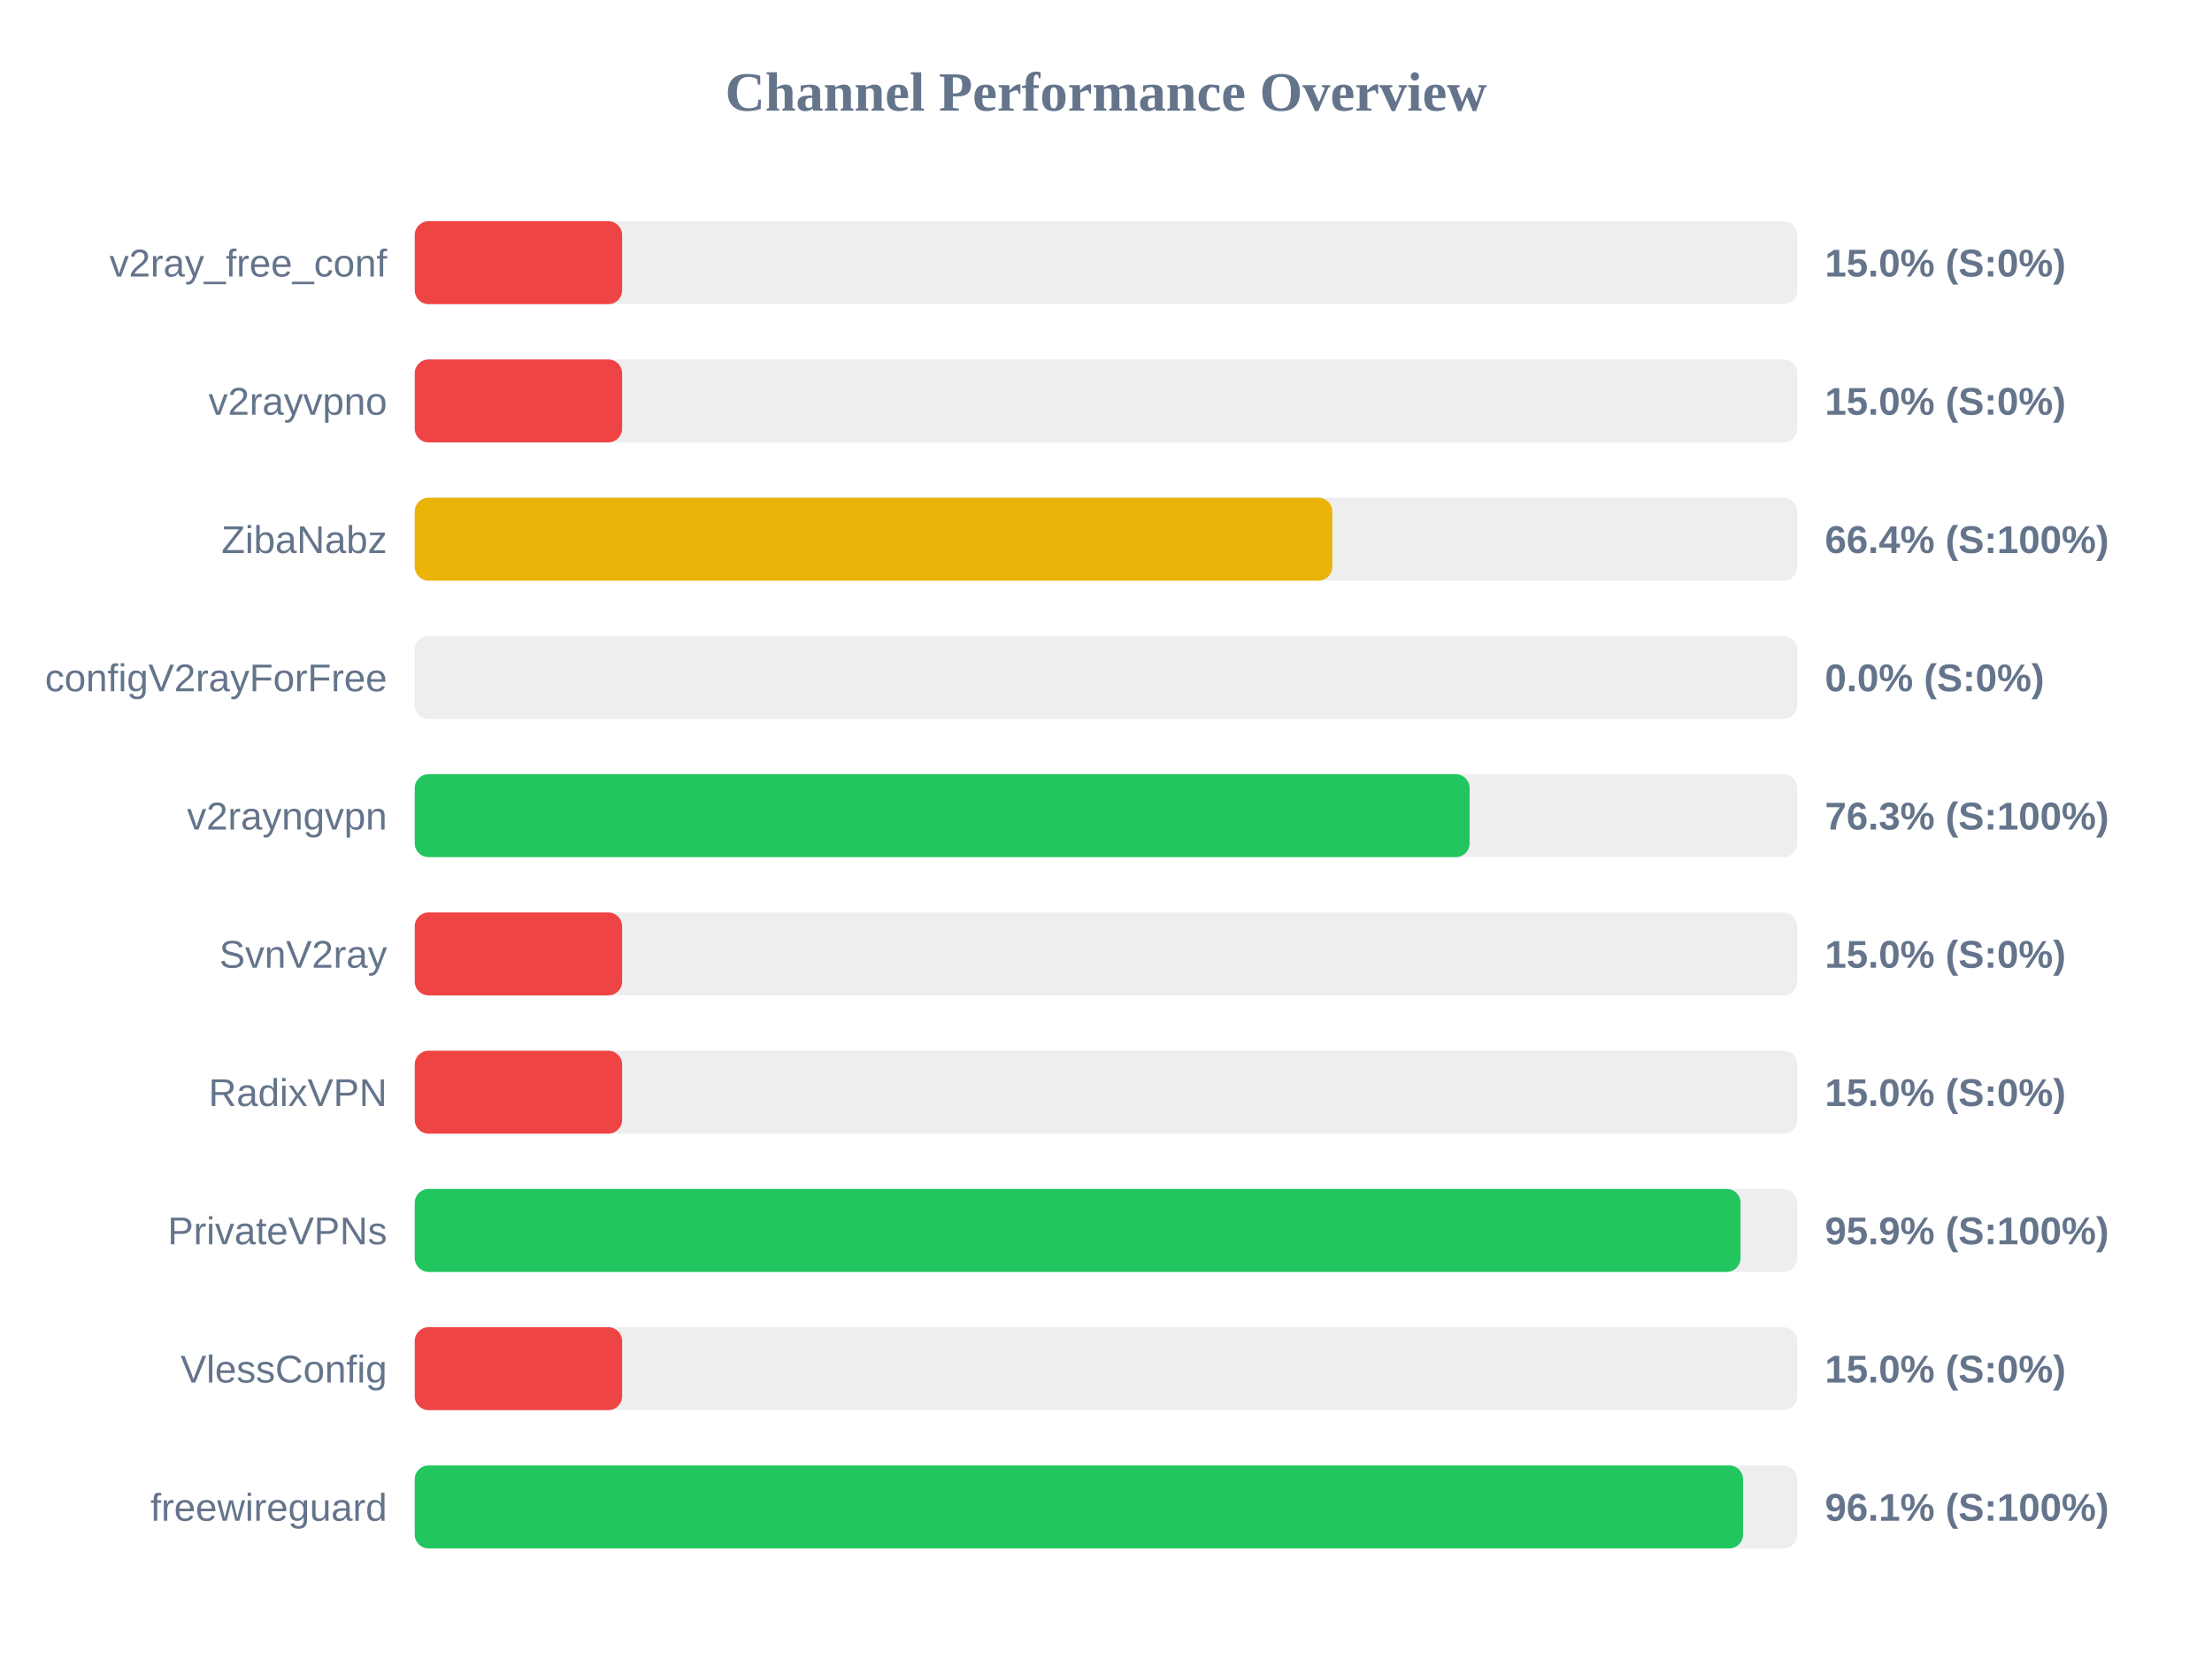
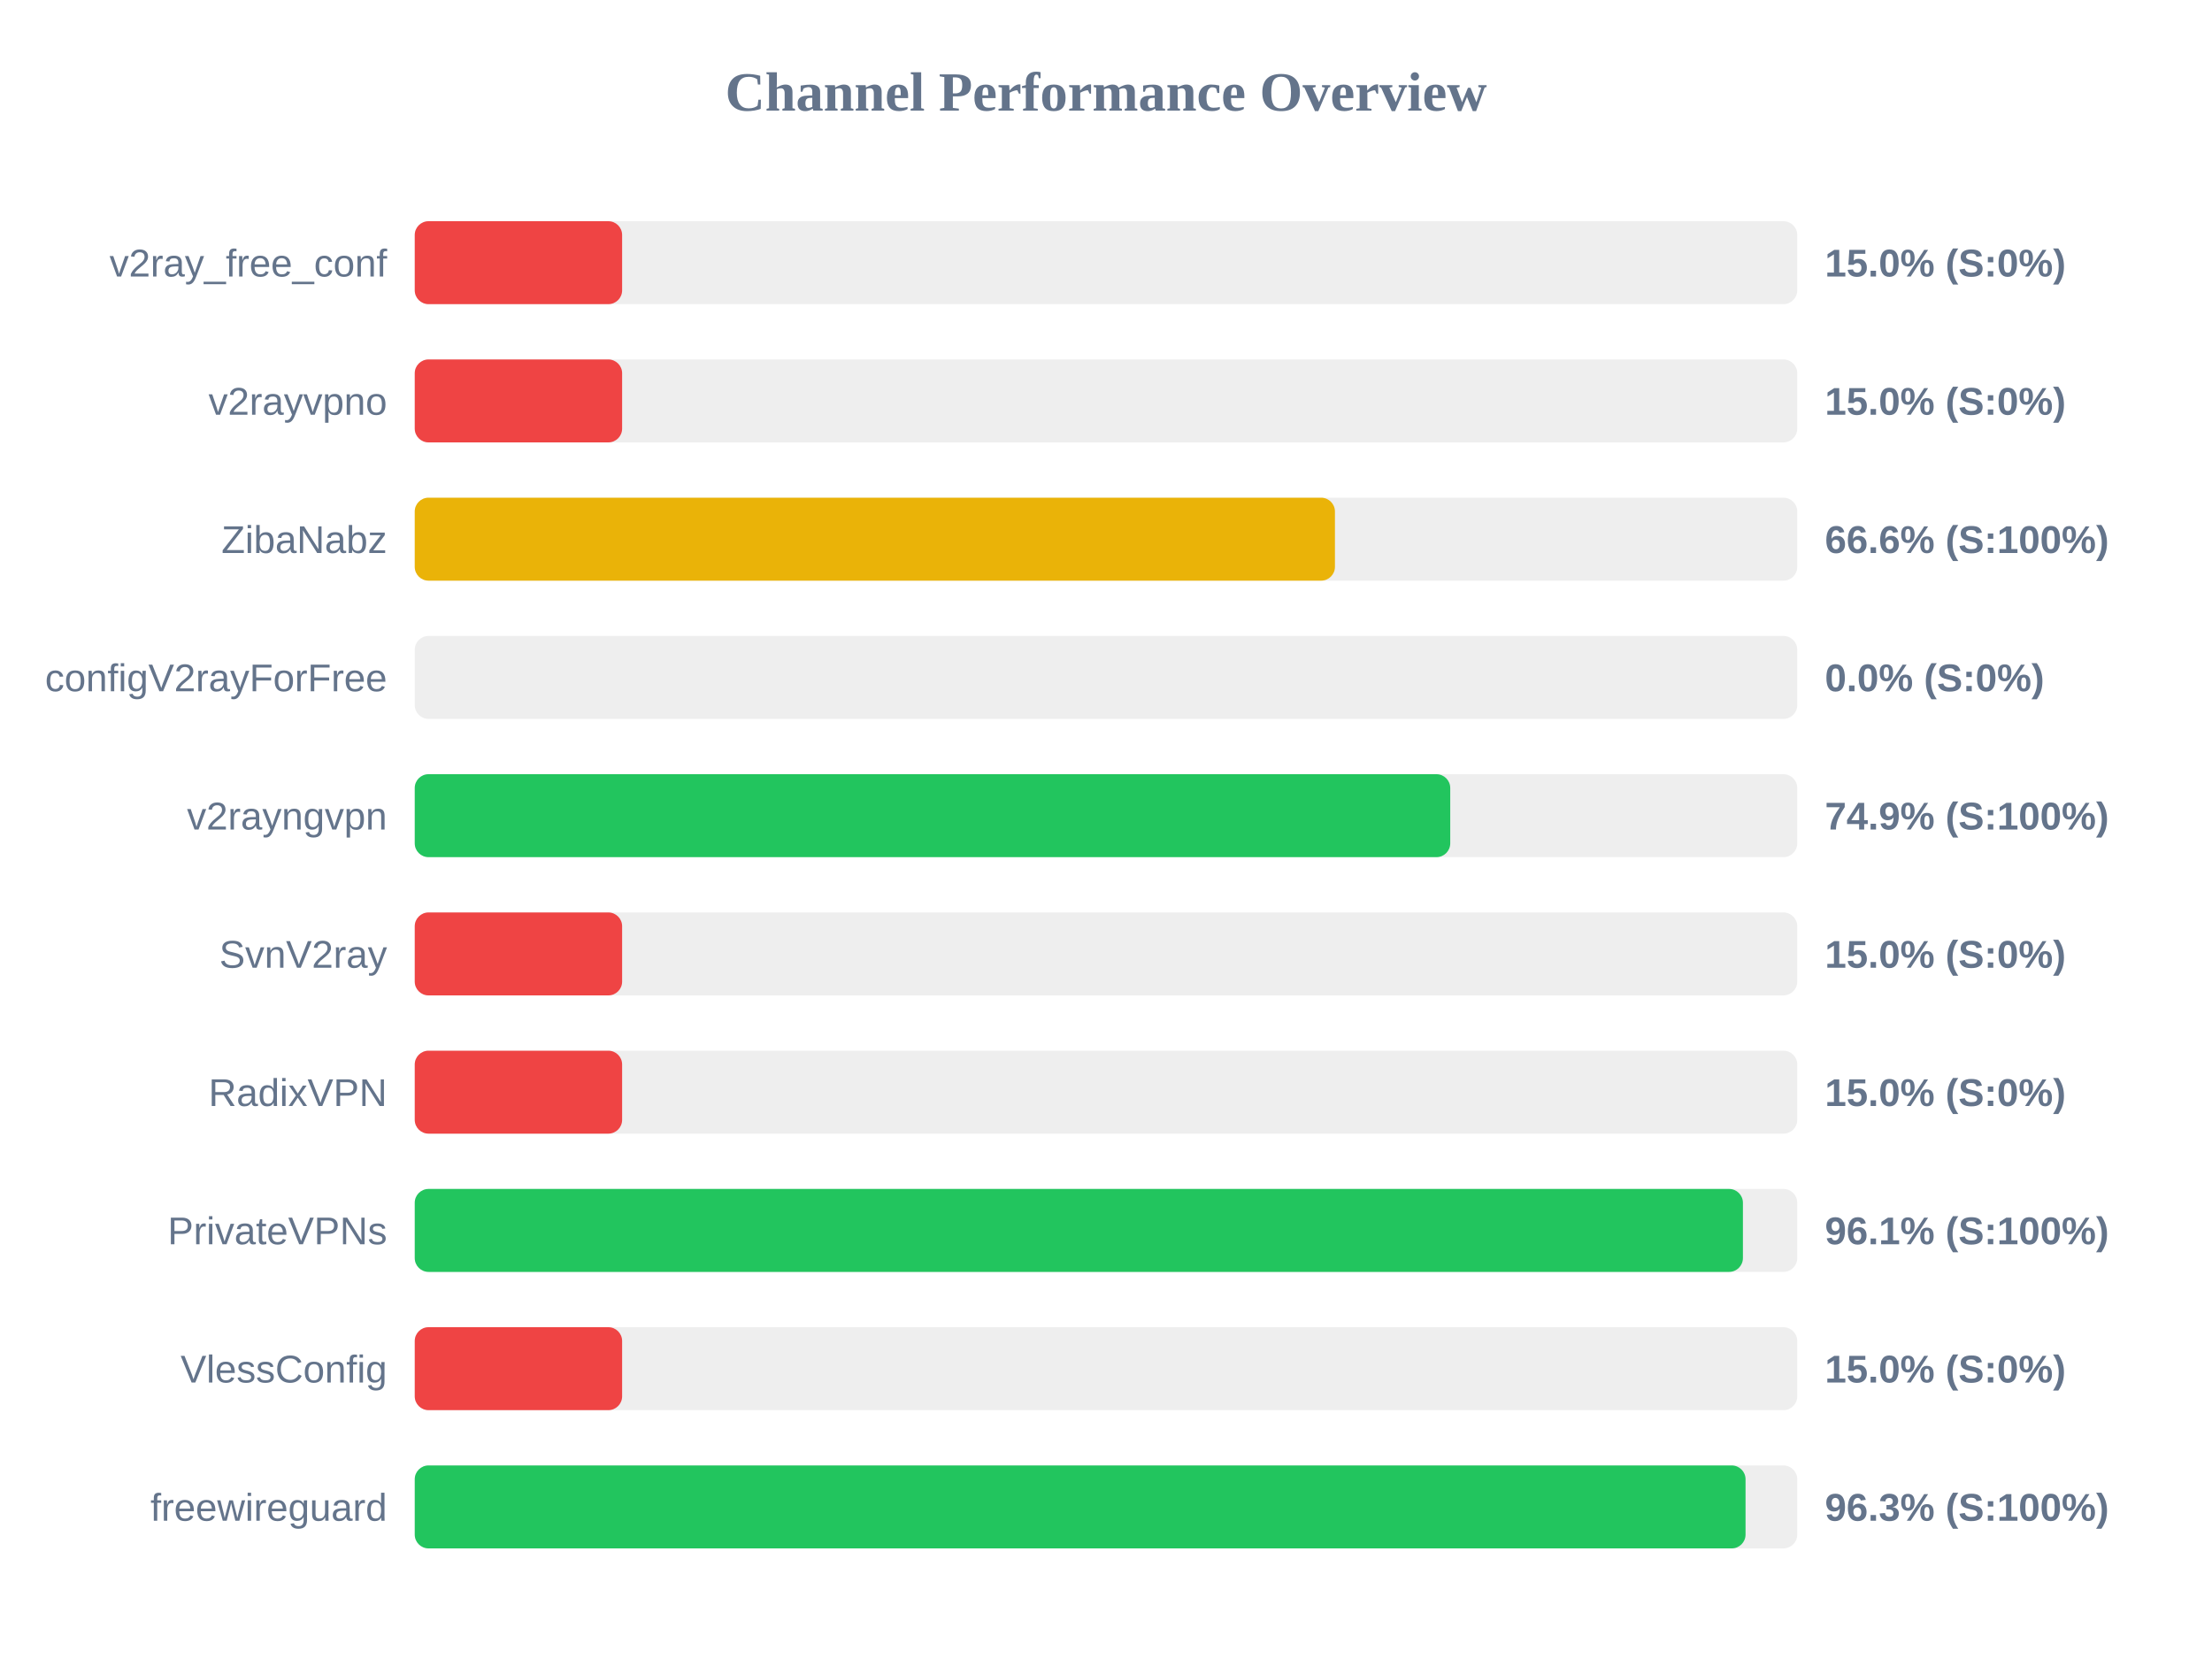
<svg xmlns="http://www.w3.org/2000/svg" width="800" height="600" version="1.1">
  <style>
        .row { font: 14px Arial; fill: #64748b; }
        .score { font: bold 14px Arial; fill: #64748b; }
    </style>
  <text x="400" y="40" text-anchor="middle" font-size="20px" font-weight="bold" fill="#64748b">Channel Performance Overview</text>
  <rect x="150" y="80" width="500" height="30" fill="#eee" rx="5" />
  <rect x="150" y="80" width="75.0" height="30" fill="#ef4444" rx="5" />
  <text x="140" y="100" text-anchor="end" class="row">v2ray_free_conf</text>
  <text x="660" y="100" text-anchor="start" class="score">15.0% (S:0%)</text>
  <rect x="150" y="130" width="500" height="30" fill="#eee" rx="5" />
  <rect x="150" y="130" width="75.0" height="30" fill="#ef4444" rx="5" />
  <text x="140" y="150" text-anchor="end" class="row">v2rayvpno</text>
  <text x="660" y="150" text-anchor="start" class="score">15.0% (S:0%)</text>
  <rect x="150" y="180" width="500" height="30" fill="#eee" rx="5" />
-   <rect x="150" y="180" width="331.85" height="30" fill="#eab308" rx="5" />
+   <rect x="150" y="180" width="332.8" height="30" fill="#eab308" rx="5" />
  <text x="140" y="200" text-anchor="end" class="row">ZibaNabz</text>
-   <text x="660" y="200" text-anchor="start" class="score">66.4% (S:100%)</text>
+   <text x="660" y="200" text-anchor="start" class="score">66.6% (S:100%)</text>
  <rect x="150" y="230" width="500" height="30" fill="#eee" rx="5" />
  <rect x="150" y="230" width="0.0" height="30" fill="#ef4444" rx="5" />
  <text x="140" y="250" text-anchor="end" class="row">configV2rayForFree</text>
  <text x="660" y="250" text-anchor="start" class="score">0.0% (S:0%)</text>
  <rect x="150" y="280" width="500" height="30" fill="#eee" rx="5" />
-   <rect x="150" y="280" width="381.5" height="30" fill="#22c55e" rx="5" />
+   <rect x="150" y="280" width="374.5" height="30" fill="#22c55e" rx="5" />
  <text x="140" y="300" text-anchor="end" class="row">v2rayngvpn</text>
-   <text x="660" y="300" text-anchor="start" class="score">76.3% (S:100%)</text>
+   <text x="660" y="300" text-anchor="start" class="score">74.9% (S:100%)</text>
  <rect x="150" y="330" width="500" height="30" fill="#eee" rx="5" />
  <rect x="150" y="330" width="75.0" height="30" fill="#ef4444" rx="5" />
  <text x="140" y="350" text-anchor="end" class="row">SvnV2ray</text>
  <text x="660" y="350" text-anchor="start" class="score">15.0% (S:0%)</text>
  <rect x="150" y="380" width="500" height="30" fill="#eee" rx="5" />
  <rect x="150" y="380" width="75.0" height="30" fill="#ef4444" rx="5" />
  <text x="140" y="400" text-anchor="end" class="row">RadixVPN</text>
  <text x="660" y="400" text-anchor="start" class="score">15.0% (S:0%)</text>
  <rect x="150" y="430" width="500" height="30" fill="#eee" rx="5" />
-   <rect x="150" y="430" width="479.5" height="30" fill="#22c55e" rx="5" />
+   <rect x="150" y="430" width="480.35" height="30" fill="#22c55e" rx="5" />
  <text x="140" y="450" text-anchor="end" class="row">PrivateVPNs</text>
-   <text x="660" y="450" text-anchor="start" class="score">95.9% (S:100%)</text>
+   <text x="660" y="450" text-anchor="start" class="score">96.1% (S:100%)</text>
  <rect x="150" y="480" width="500" height="30" fill="#eee" rx="5" />
  <rect x="150" y="480" width="75.0" height="30" fill="#ef4444" rx="5" />
  <text x="140" y="500" text-anchor="end" class="row">VlessConfig</text>
  <text x="660" y="500" text-anchor="start" class="score">15.0% (S:0%)</text>
  <rect x="150" y="530" width="500" height="30" fill="#eee" rx="5" />
-   <rect x="150" y="530" width="480.4" height="30" fill="#22c55e" rx="5" />
+   <rect x="150" y="530" width="481.3" height="30" fill="#22c55e" rx="5" />
  <text x="140" y="550" text-anchor="end" class="row">freewireguard</text>
-   <text x="660" y="550" text-anchor="start" class="score">96.1% (S:100%)</text>
+   <text x="660" y="550" text-anchor="start" class="score">96.3% (S:100%)</text>
</svg>
